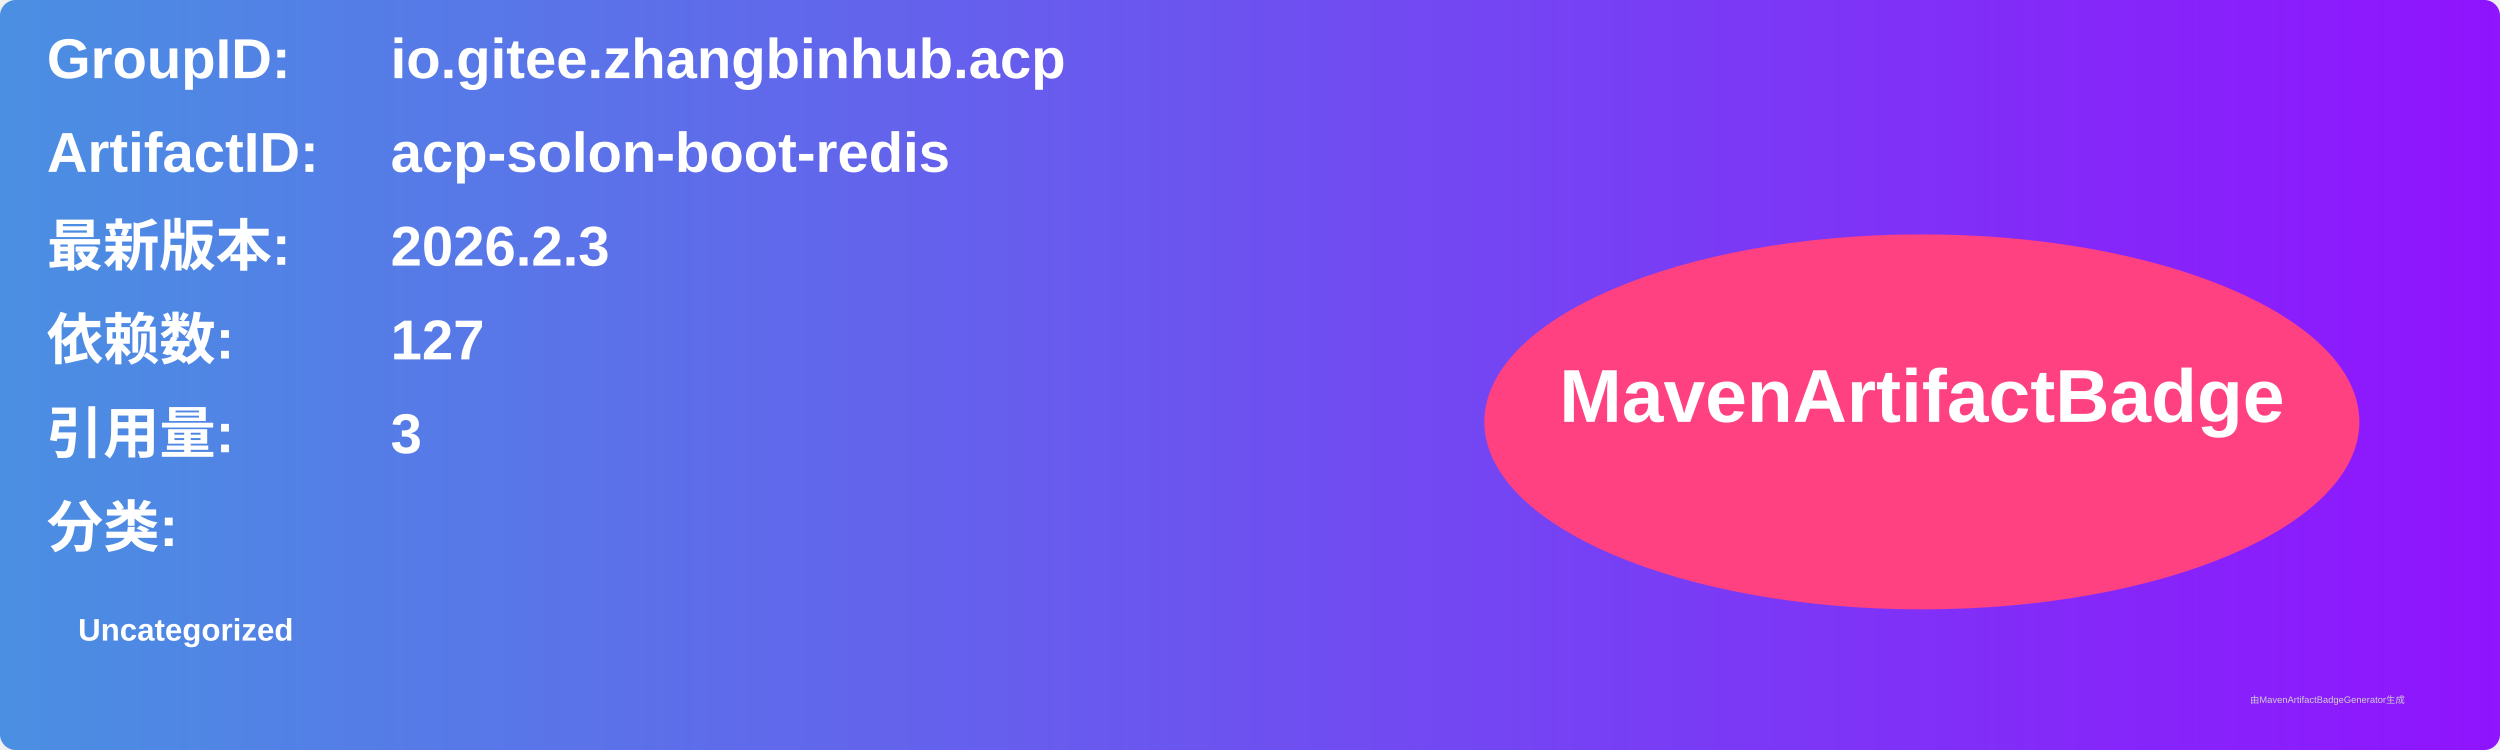
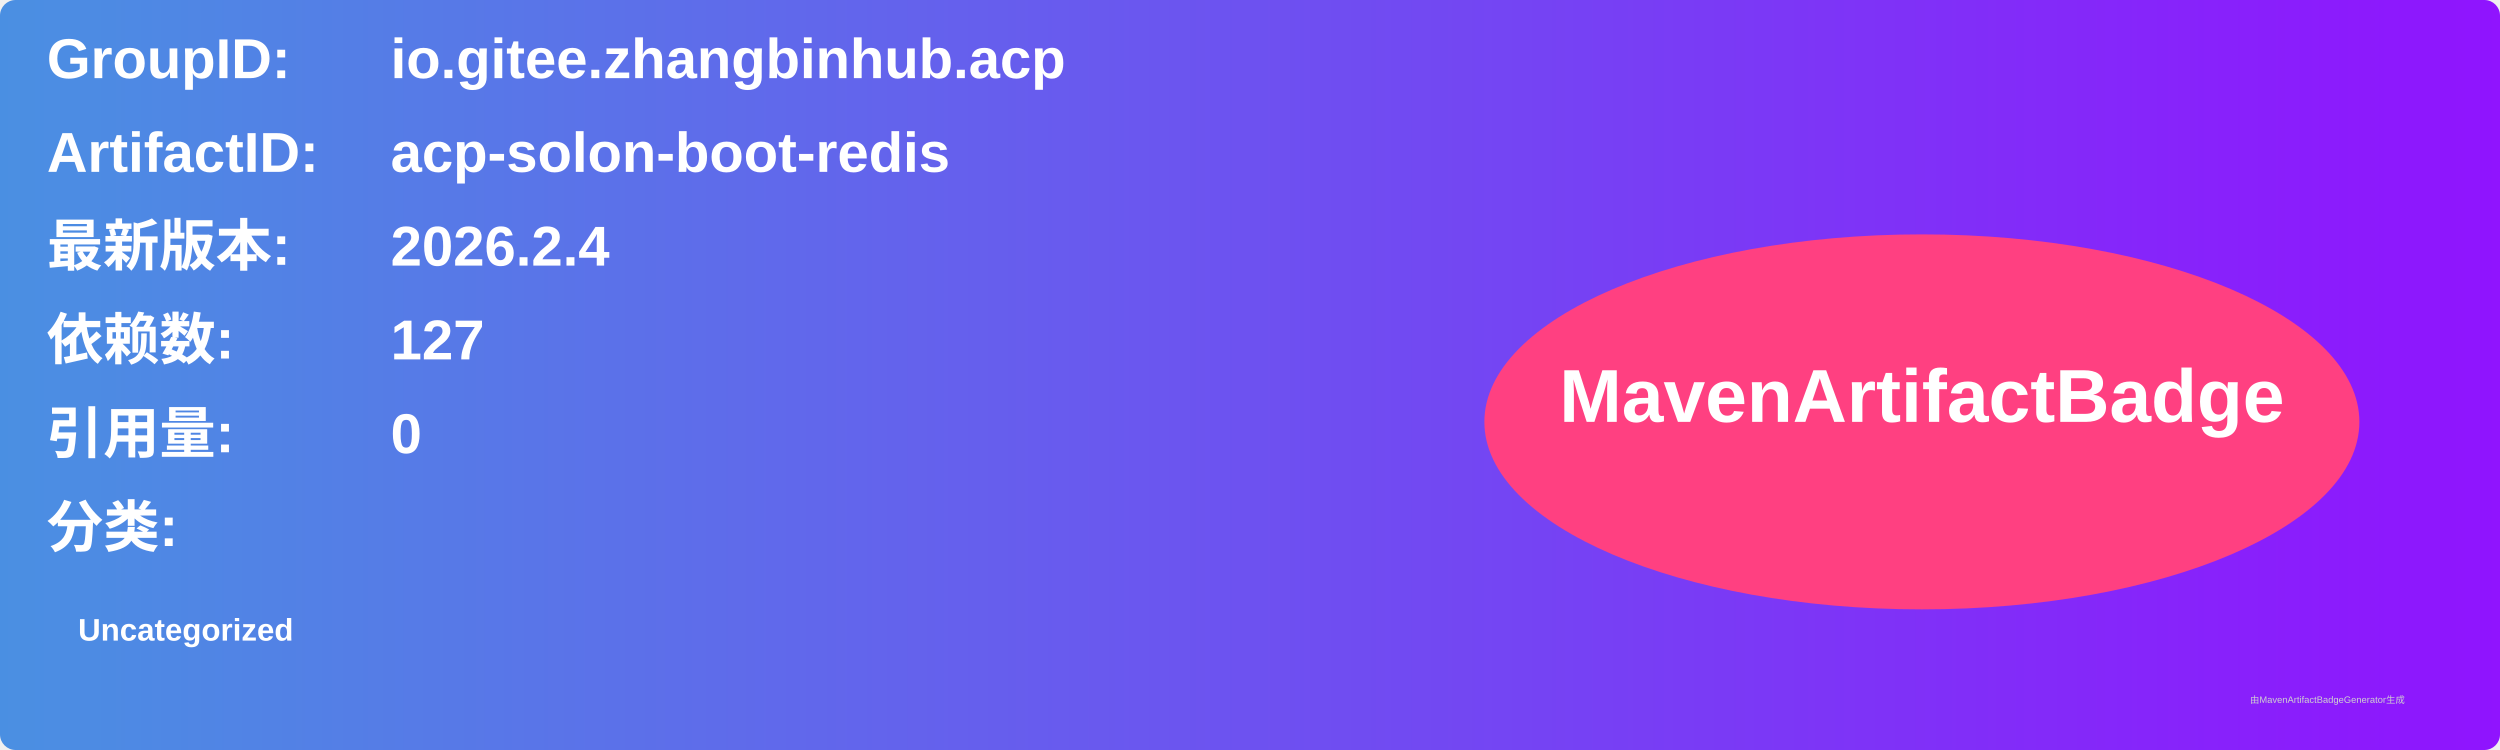
<svg xmlns="http://www.w3.org/2000/svg" width="800" height="240" viewBox="0 0 800 240">
  <linearGradient id="grad" x1="0%" y1="0%" x2="100%" y2="0%">
    <stop offset="0%" stop-color="#4a90e2" />
    <stop offset="100%" stop-color="#9013fe" />
  </linearGradient>
  <rect width="100%" height="100%" rx="5" ry="5" fill="url(#grad)" />
  <g transform="translate(15, 15)">
    <text x="0" y="10" font-family="Arial" font-size="18" fill="white" font-weight="bold" width="260">GroupID:</text>
    <text x="110" y="10" font-family="Arial" font-size="18" fill="white" font-weight="bold" width="460">io.gitee.zhangbinhub.acp</text>
    <text x="0" y="40" font-family="Arial" font-size="18" fill="white" font-weight="bold" width="260">ArtifactID:</text>
    <text x="110" y="40" font-family="Arial" font-size="18" fill="white" font-weight="bold" width="460">acp-solon-boot-redis</text>
    <text x="0" y="70" font-family="Arial" font-size="18" fill="white" font-weight="bold">最新版本:</text>
    <text x="110" y="70" font-family="Arial" font-size="18" fill="white" font-weight="bold">
-       <tspan font-weight="bold">2026.2.3</tspan>
+       <tspan font-weight="bold">2026.2.4</tspan>
    </text>
    <text x="0" y="100" font-family="Arial" font-size="18" fill="white" font-weight="bold">依赖数: </text>
    <text x="110" y="100" font-family="Arial" font-size="18" fill="white">
      <tspan font-weight="bold">127</tspan>
    </text>
    <text x="0" y="130" font-family="Arial" font-size="18" fill="white" font-weight="bold">引用量: </text>
    <text x="110" y="130" font-family="Arial" font-size="18" fill="white">
-       <tspan font-weight="bold">3</tspan>
+       <tspan font-weight="bold">0</tspan>
    </text>
    <text x="0" y="160" font-family="Arial" font-size="18" fill="white" font-weight="bold">分类:</text>
    <text x="10" y="190" font-family="Arial" font-size="10" fill="white">
      <tspan font-weight="bold">Uncategorized</tspan>
    </text>
    <ellipse cx="600" cy="120" rx="140" ry="60" fill="#ff4081" />
    <text x="600" y="120" text-anchor="middle" font-family="Arial" font-size="24" fill="white" font-weight="bold">MavenArtifactBadge</text>
  </g>
  <text x="720" y="225" font-family="Arial" font-size="3" fill="#d0d0d0">由MavenArtifactBadgeGenerator生成</text>
</svg>
